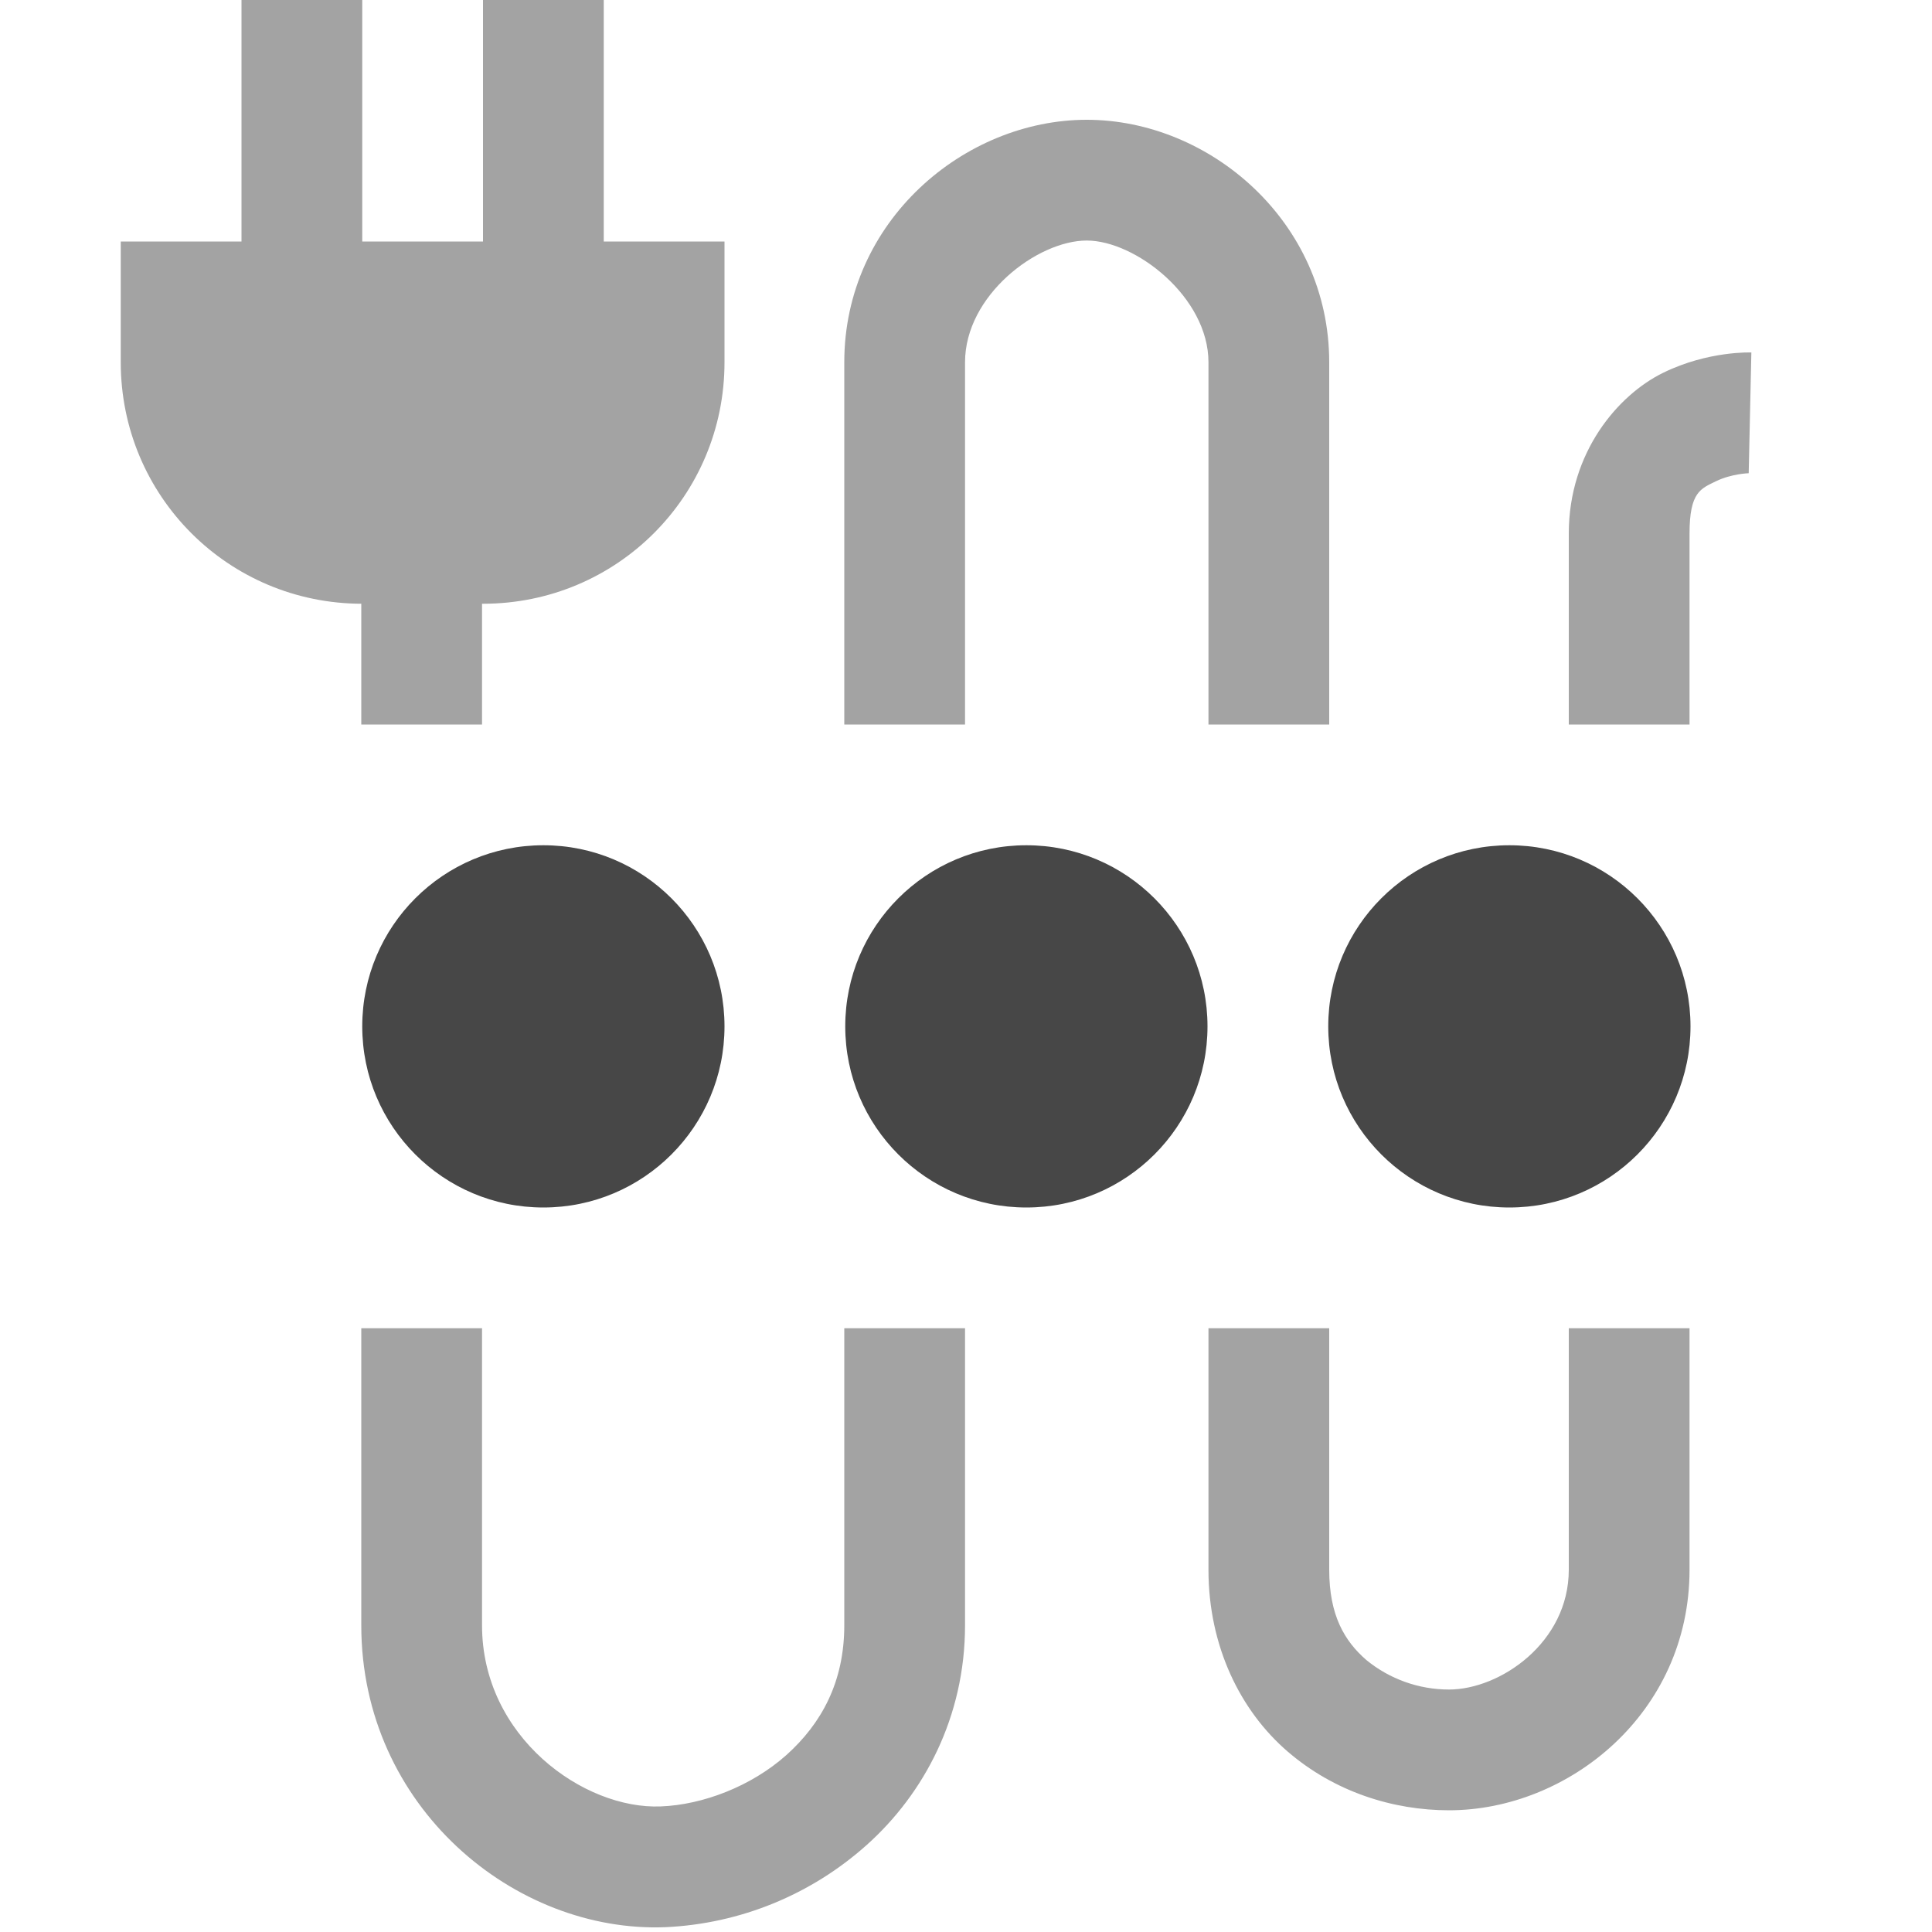
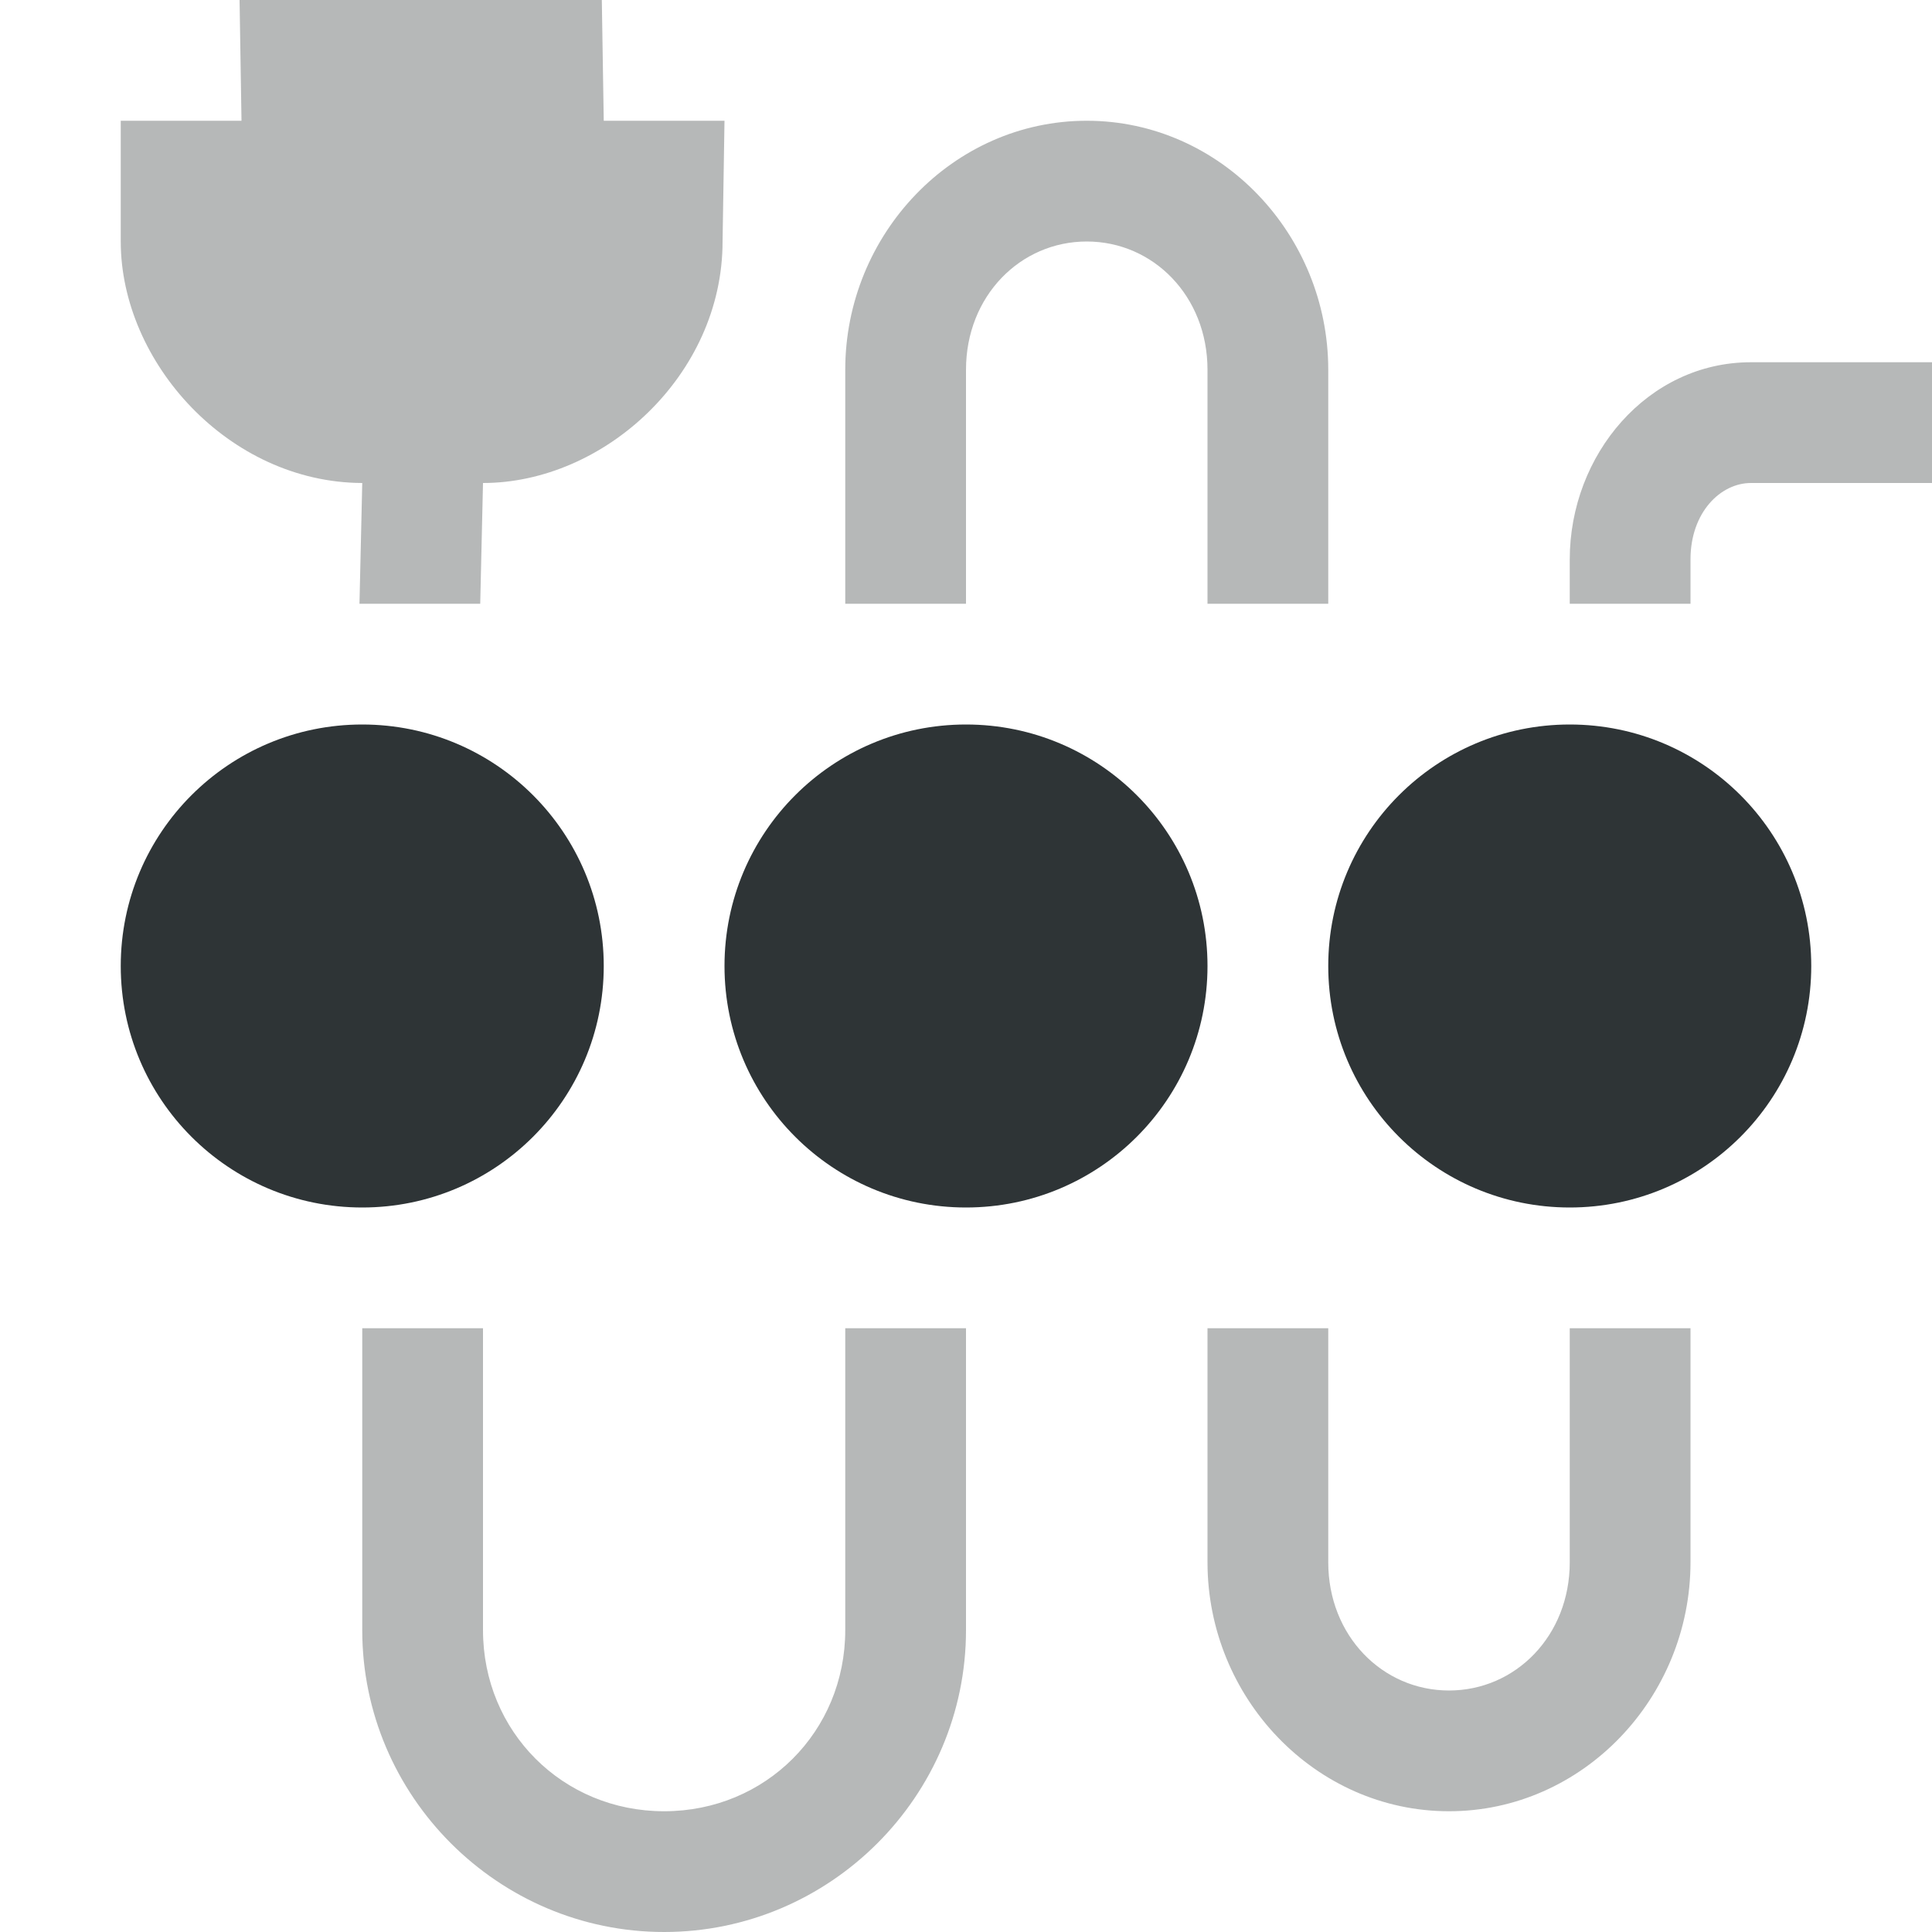
- <svg xmlns="http://www.w3.org/2000/svg" width="16" height="16">
-   <g fill="#474747">
-     <path d="M6 8.5A1.5 1.5 0 014.5 10 1.5 1.5 0 013 8.5 1.5 1.5 0 014.5 7 1.5 1.5 0 016 8.5zm4 0A1.5 1.5 0 018.5 10 1.5 1.5 0 017 8.5 1.5 1.5 0 018.5 7 1.5 1.5 0 0110 8.5zm4 0a1.5 1.5 0 01-1.5 1.5A1.5 1.5 0 0111 8.5 1.5 1.5 0 0112.5 7 1.5 1.5 0 0114 8.5z" />
-     <path d="M9 .992C7.987.992 6.992 1.83 6.992 3v3h1V3c0-.555.6-1.008 1.008-1.008.403 0 1.008.468 1.008 1.008v3h1V3c0-1.164-.99-2.008-2.008-2.008zm5.504 1.927s-.357-.015-.73.168c-.374.183-.782.658-.782 1.332V6h1V4.419c0-.347.094-.372.22-.434.128-.062.27-.066.27-.066zM2.992 4.561V6h1V4.56zm0 6.439v2.46c0 1.506 1.273 2.55 2.52 2.5a2.68 2.68 0 001.666-.681c.474-.424.814-1.06.814-1.819V11h-1v2.46c0 .47-.189.814-.48 1.075-.292.26-.694.412-1.04.425-.637.026-1.48-.574-1.48-1.5V11zm7.016 0v2c0 .636.266 1.169.654 1.504.388.335.873.488 1.338.488.986 0 1.992-.801 1.992-1.992v-2h-1v2c0 .604-.57.992-.992.992a1.08 1.08 0 01-.684-.244c-.182-.158-.308-.371-.308-.748v-2zM2 0v2H1v1c0 1.108.892 2 2 2h1c1.108 0 2-.892 2-2V2H5V0H4v2H3V0z" style="line-height:normal;font-variant-ligatures:normal;font-variant-position:normal;font-variant-caps:normal;font-variant-numeric:normal;font-variant-alternates:normal;font-feature-settings:normal;text-indent:0;text-align:start;text-decoration-line:none;text-decoration-style:solid;text-decoration-color:#000;text-transform:none;text-orientation:mixed;shape-padding:0;isolation:auto;mix-blend-mode:normal;marker:none" color="#000" font-weight="400" font-family="sans-serif" overflow="visible" opacity=".5" />
+ <svg xmlns="http://www.w3.org/2000/svg" height="16px" viewBox="0 0 16 16" width="16px">
+   <g fill="#2e3436">
+     <path d="m 1.984 0 l 0.016 1 h -1 v 1 c 0 1 0.895 1.996 2 2 l -0.023 1 h 1 l 0.023 -1 c 1 0 1.984 -0.891 1.984 -2 l 0.016 -1 h -1 l -0.016 -1 z m 7.016 1 c -1.109 0 -2 0.941 -2 2.062 v 1.938 h 1 v -1.938 c 0 -0.609 0.449 -1.062 1 -1.062 s 1 0.453 1 1.062 v 1.938 h 1 v -1.938 c 0 -1.121 -0.891 -2.062 -2 -2.062 z m 5.5 2 c -0.855 0 -1.5 0.766 -1.5 1.633 v 0.367 h 1 v -0.367 c 0 -0.391 0.25 -0.633 0.5 -0.633 h 1.5 v -1 z m -11.5 8 v 2.5 c 0 1.375 1.125 2.5 2.5 2.5 s 2.5 -1.125 2.5 -2.5 v -2.5 h -1 v 2.5 c 0 0.84 -0.66 1.5 -1.5 1.5 s -1.5 -0.66 -1.5 -1.5 v -2.5 z m 7 0 v 1.938 c 0 1.121 0.891 2.062 2 2.062 s 2 -0.941 2 -2.062 v -1.938 h -1 v 1.938 c 0 0.609 -0.449 1.062 -1 1.062 s -1 -0.453 -1 -1.062 v -1.938 z m 0 0" fill-opacity="0.35" />
+     <path d="m 3 6 c -1.105 0 -2 0.895 -2 2 s 0.895 2 2 2 s 2 -0.895 2 -2 s -0.895 -2 -2 -2 z m 5 0 c -1.105 0 -2 0.895 -2 2 s 0.895 2 2 2 s 2 -0.895 2 -2 s -0.895 -2 -2 -2 z m 5 0 c -1.105 0 -2 0.895 -2 2 s 0.895 2 2 2 s 2 -0.895 2 -2 s -0.895 -2 -2 -2 z m 0 0" />
  </g>
</svg>
